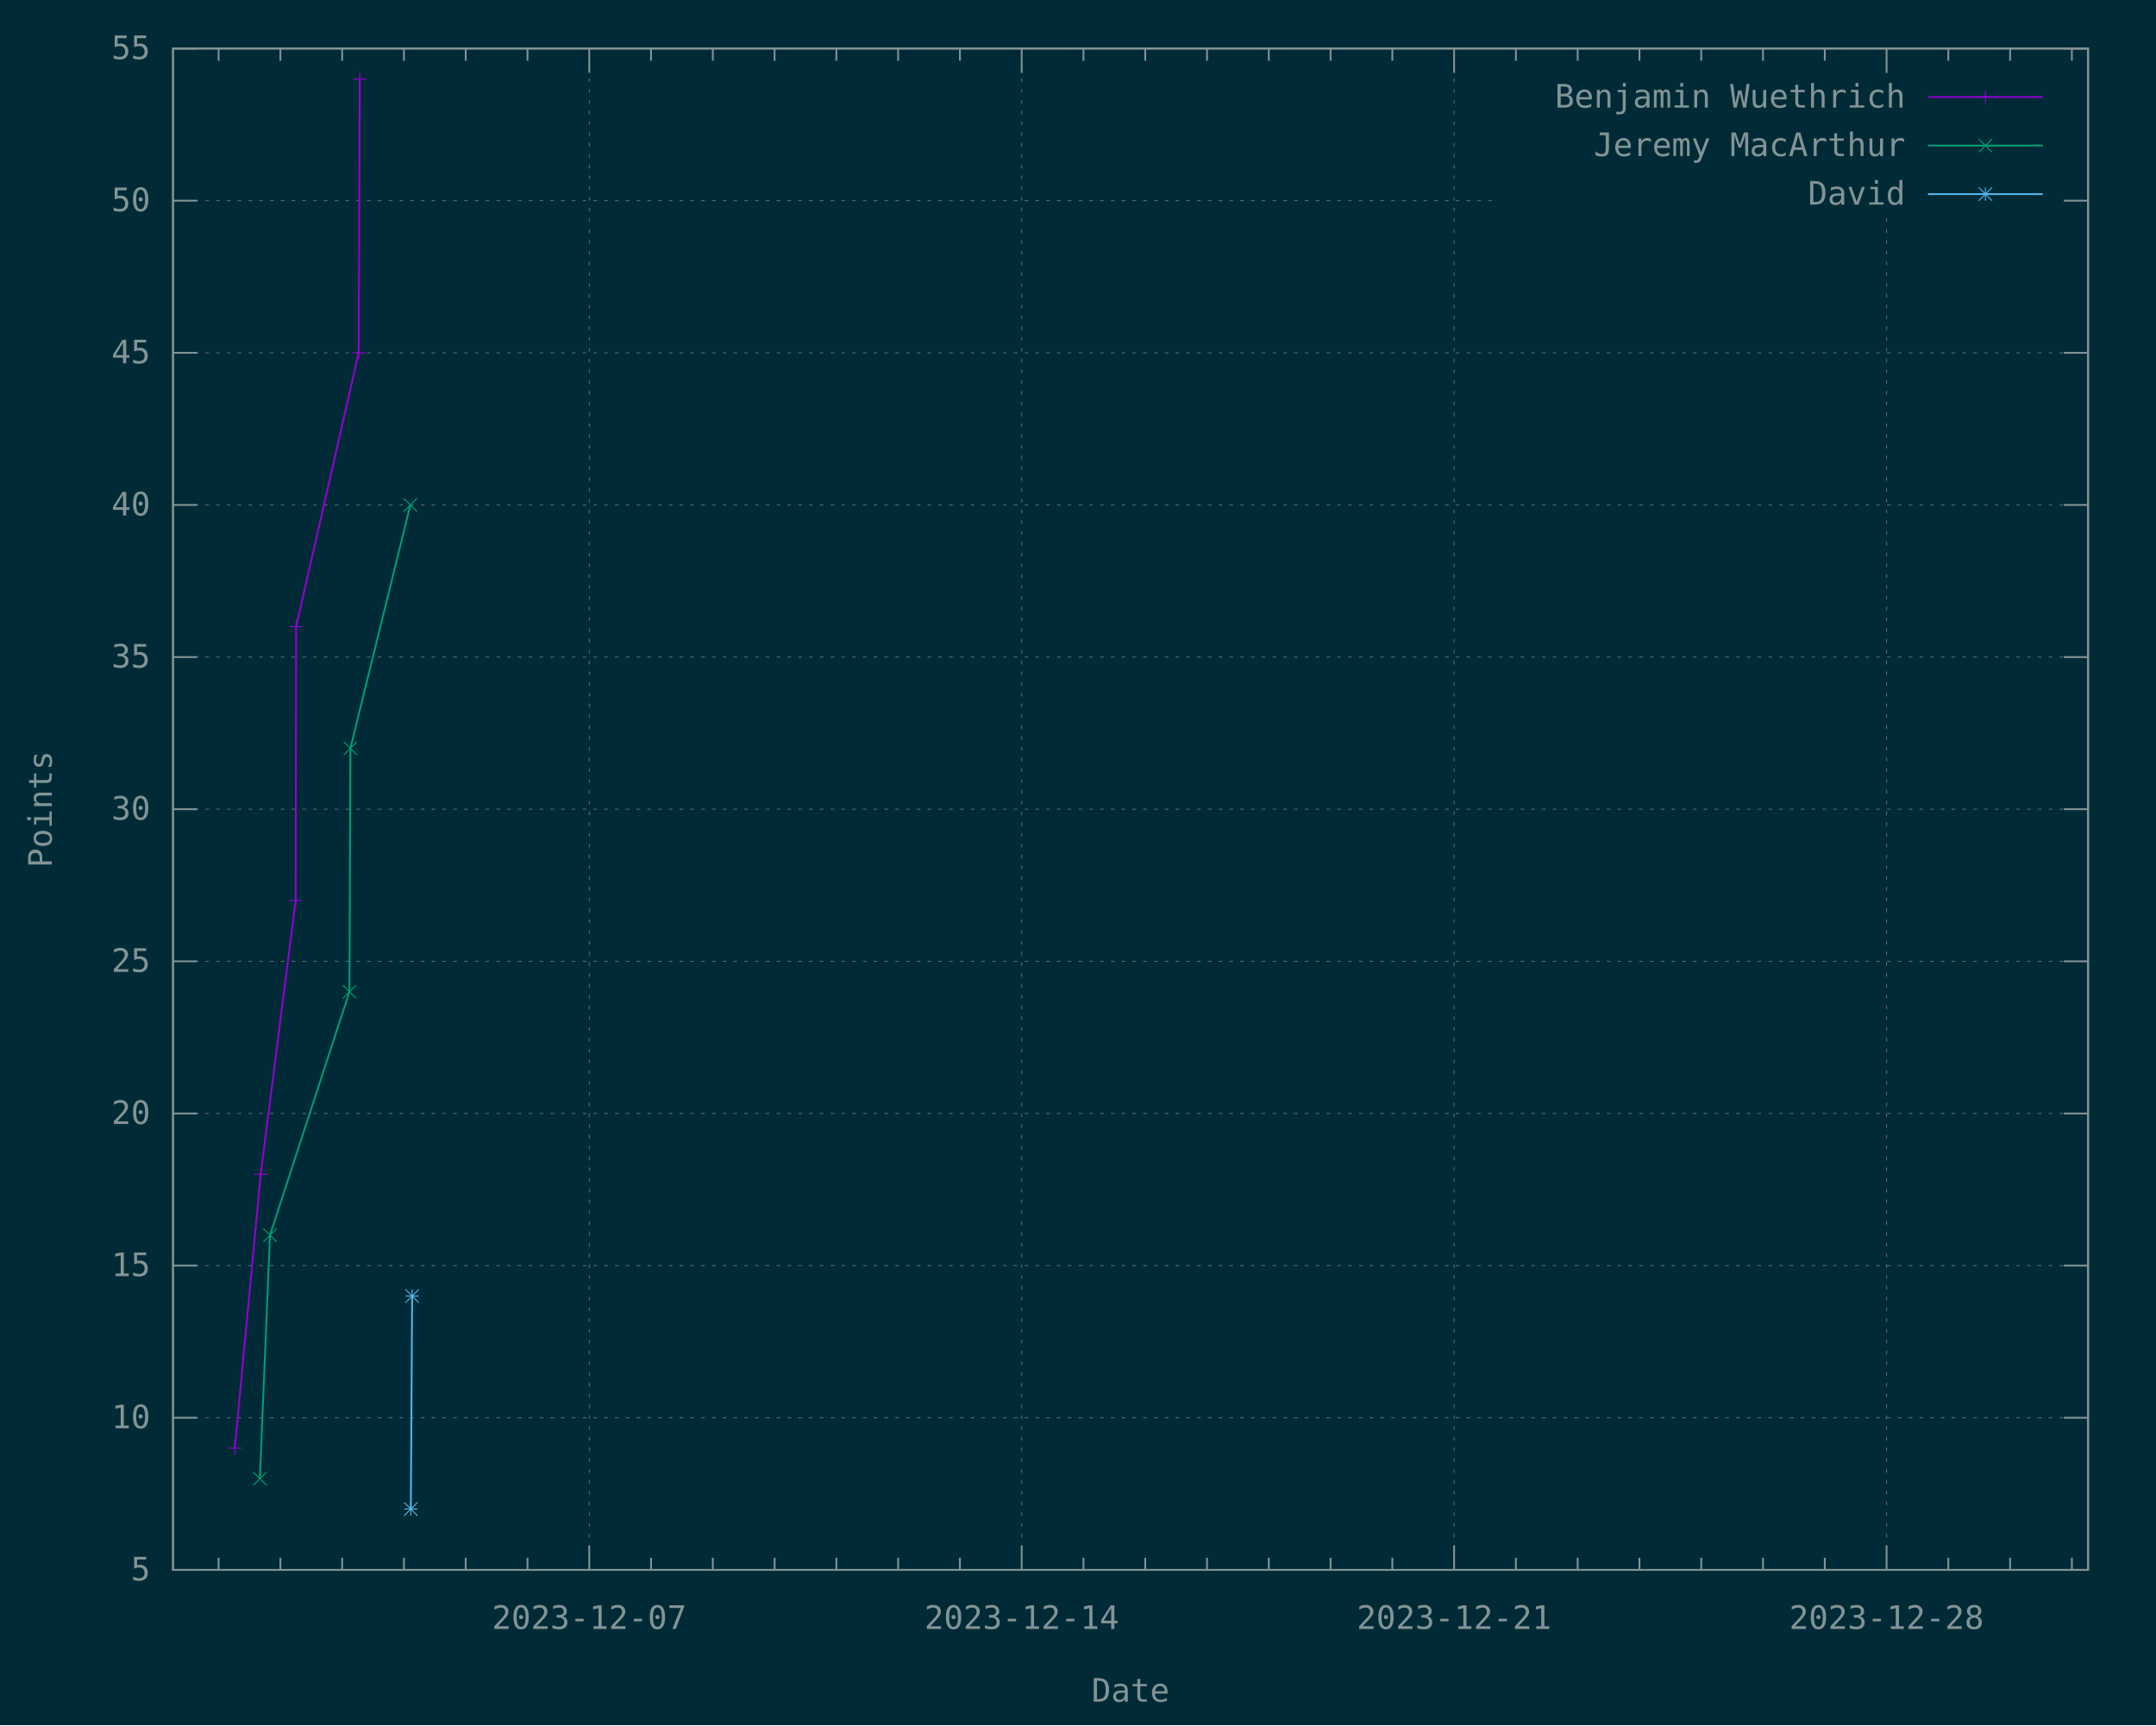
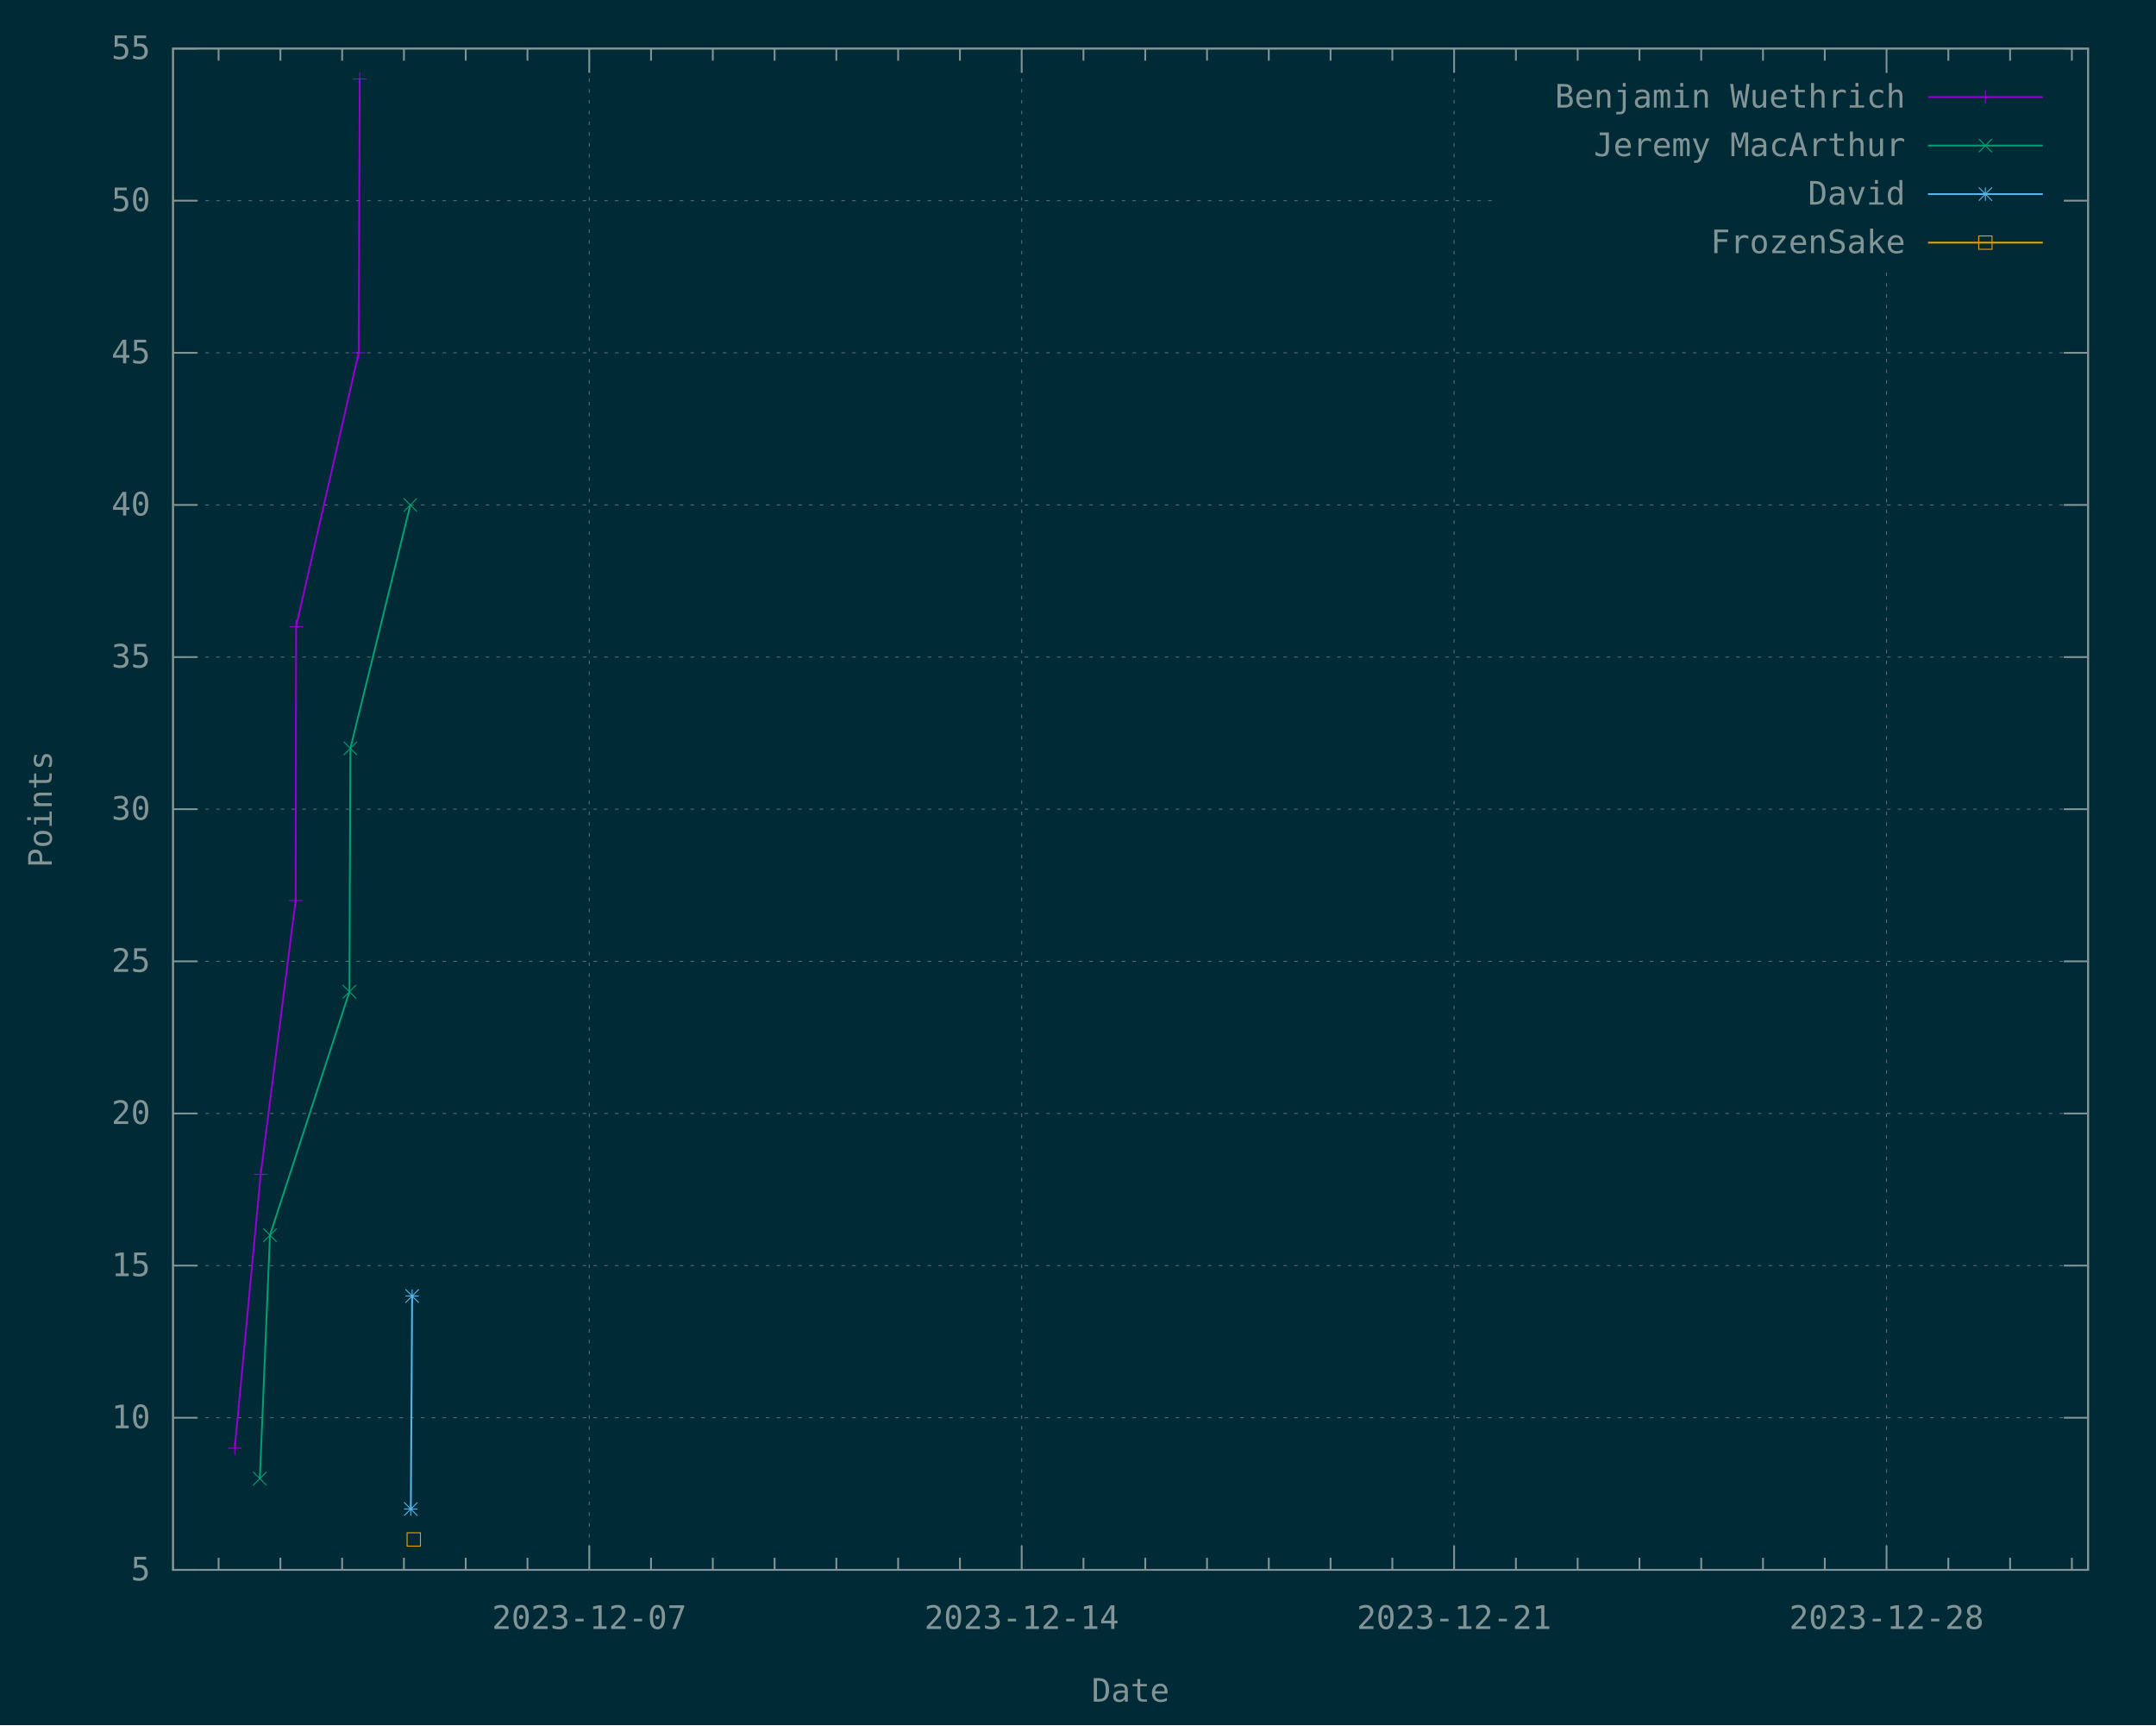
<svg xmlns="http://www.w3.org/2000/svg" xmlns:xlink="http://www.w3.org/1999/xlink" width="1200" height="960" viewBox="0 0 1200 960">
  <g id="gnuplot_canvas">
    <rect x="0" y="0" width="1200" height="960" fill="#002b36" />
    <defs>
      <circle id="gpDot" r="0.5" stroke-width="0.5" stroke="currentColor" />
      <path id="gpPt0" stroke-width="0.148" stroke="currentColor" d="M-1,0 h2 M0,-1 v2" />
      <path id="gpPt1" stroke-width="0.148" stroke="currentColor" d="M-1,-1 L1,1 M1,-1 L-1,1" />
      <path id="gpPt2" stroke-width="0.148" stroke="currentColor" d="M-1,0 L1,0 M0,-1 L0,1 M-1,-1 L1,1 M-1,1 L1,-1" />
      <rect id="gpPt3" stroke-width="0.148" stroke="currentColor" x="-1" y="-1" width="2" height="2" />
      <rect id="gpPt4" stroke-width="0.148" stroke="currentColor" fill="currentColor" x="-1" y="-1" width="2" height="2" />
      <circle id="gpPt5" stroke-width="0.148" stroke="currentColor" cx="0" cy="0" r="1" />
      <use xlink:href="#gpPt5" id="gpPt6" fill="currentColor" stroke="none" />
      <path id="gpPt7" stroke-width="0.148" stroke="currentColor" d="M0,-1.33 L-1.33,0.67 L1.33,0.67 z" />
      <use xlink:href="#gpPt7" id="gpPt8" fill="currentColor" stroke="none" />
      <use xlink:href="#gpPt7" id="gpPt9" stroke="currentColor" transform="rotate(180)" />
      <use xlink:href="#gpPt9" id="gpPt10" fill="currentColor" stroke="none" />
      <use xlink:href="#gpPt3" id="gpPt11" stroke="currentColor" transform="rotate(45)" />
      <use xlink:href="#gpPt11" id="gpPt12" fill="currentColor" stroke="none" />
      <path id="gpPt13" stroke-width="0.148" stroke="currentColor" d="M0,1.330 L1.265,0.411 L0.782,-1.067 L-0.782,-1.076 L-1.265,0.411 z" />
      <use xlink:href="#gpPt13" id="gpPt14" fill="currentColor" stroke="none" />
      <filter id="textbox" filterUnits="objectBoundingBox" x="0" y="0" height="1" width="1">
        <feFlood flood-color="#002B36" flood-opacity="1" result="bgnd" />
        <feComposite in="SourceGraphic" in2="bgnd" operator="atop" />
      </filter>
      <filter id="greybox" filterUnits="objectBoundingBox" x="0" y="0" height="1" width="1">
        <feFlood flood-color="lightgrey" flood-opacity="1" result="grey" />
        <feComposite in="SourceGraphic" in2="grey" operator="atop" />
      </filter>
    </defs>
    <g fill="none" color="#002B36" stroke="currentColor" stroke-width="1.00" stroke-linecap="butt" stroke-linejoin="miter">
</g>
    <g fill="none" color="black" stroke="currentColor" stroke-width="1.00" stroke-linecap="butt" stroke-linejoin="miter">
</g>
    <g fill="none" color="black" stroke="rgb(131, 148, 150)" stroke-width="0.50" stroke-linecap="butt" stroke-linejoin="miter">
</g>
    <g fill="none" color="gray" stroke="currentColor" stroke-width="0.50" stroke-linecap="butt" stroke-linejoin="miter">
      <path stroke="rgb( 88, 110, 117)" stroke-dasharray="2,4" class="gridline" d="M96.30,873.60 L1162.19,873.60  " />
    </g>
    <g fill="none" color="gray" stroke="rgb( 88, 110, 117)" stroke-width="1.00" stroke-linecap="butt" stroke-linejoin="miter">
</g>
    <g fill="none" color="black" stroke="currentColor" stroke-width="1.00" stroke-linecap="butt" stroke-linejoin="miter">
      <path stroke="rgb(131, 148, 150)" d="M96.30,873.60 L109.80,873.60 M1162.19,873.60 L1148.69,873.60  " />
      <g transform="translate(83.70,879.45)" stroke="none" fill="rgb(131,148,150)" font-family="Inconsolata" font-size="18.00" text-anchor="end">
        <text>
          <tspan font-family="Inconsolata"> 5</tspan>
        </text>
      </g>
    </g>
    <g fill="none" color="black" stroke="currentColor" stroke-width="1.00" stroke-linecap="butt" stroke-linejoin="miter">
</g>
    <g fill="none" color="black" stroke="rgb(131, 148, 150)" stroke-width="0.50" stroke-linecap="butt" stroke-linejoin="miter">
</g>
    <g fill="none" color="gray" stroke="currentColor" stroke-width="0.50" stroke-linecap="butt" stroke-linejoin="miter">
      <path stroke="rgb( 88, 110, 117)" stroke-dasharray="2,4" class="gridline" d="M96.30,788.94 L1162.19,788.94  " />
    </g>
    <g fill="none" color="gray" stroke="rgb( 88, 110, 117)" stroke-width="1.00" stroke-linecap="butt" stroke-linejoin="miter">
</g>
    <g fill="none" color="black" stroke="currentColor" stroke-width="1.00" stroke-linecap="butt" stroke-linejoin="miter">
      <path stroke="rgb(131, 148, 150)" d="M96.30,788.94 L109.80,788.94 M1162.19,788.94 L1148.69,788.94  " />
      <g transform="translate(83.70,794.79)" stroke="none" fill="rgb(131,148,150)" font-family="Inconsolata" font-size="18.00" text-anchor="end">
        <text>
          <tspan font-family="Inconsolata"> 10</tspan>
        </text>
      </g>
    </g>
    <g fill="none" color="black" stroke="currentColor" stroke-width="1.00" stroke-linecap="butt" stroke-linejoin="miter">
</g>
    <g fill="none" color="black" stroke="rgb(131, 148, 150)" stroke-width="0.50" stroke-linecap="butt" stroke-linejoin="miter">
</g>
    <g fill="none" color="gray" stroke="currentColor" stroke-width="0.50" stroke-linecap="butt" stroke-linejoin="miter">
      <path stroke="rgb( 88, 110, 117)" stroke-dasharray="2,4" class="gridline" d="M96.30,704.28 L1162.19,704.28  " />
    </g>
    <g fill="none" color="gray" stroke="rgb( 88, 110, 117)" stroke-width="1.00" stroke-linecap="butt" stroke-linejoin="miter">
</g>
    <g fill="none" color="black" stroke="currentColor" stroke-width="1.00" stroke-linecap="butt" stroke-linejoin="miter">
      <path stroke="rgb(131, 148, 150)" d="M96.30,704.28 L109.80,704.28 M1162.19,704.28 L1148.69,704.28  " />
      <g transform="translate(83.70,710.13)" stroke="none" fill="rgb(131,148,150)" font-family="Inconsolata" font-size="18.00" text-anchor="end">
        <text>
          <tspan font-family="Inconsolata"> 15</tspan>
        </text>
      </g>
    </g>
    <g fill="none" color="black" stroke="currentColor" stroke-width="1.00" stroke-linecap="butt" stroke-linejoin="miter">
</g>
    <g fill="none" color="black" stroke="rgb(131, 148, 150)" stroke-width="0.50" stroke-linecap="butt" stroke-linejoin="miter">
</g>
    <g fill="none" color="gray" stroke="currentColor" stroke-width="0.50" stroke-linecap="butt" stroke-linejoin="miter">
      <path stroke="rgb( 88, 110, 117)" stroke-dasharray="2,4" class="gridline" d="M96.30,619.62 L1162.19,619.62  " />
    </g>
    <g fill="none" color="gray" stroke="rgb( 88, 110, 117)" stroke-width="1.00" stroke-linecap="butt" stroke-linejoin="miter">
</g>
    <g fill="none" color="black" stroke="currentColor" stroke-width="1.00" stroke-linecap="butt" stroke-linejoin="miter">
      <path stroke="rgb(131, 148, 150)" d="M96.30,619.62 L109.80,619.62 M1162.19,619.62 L1148.69,619.62  " />
      <g transform="translate(83.70,625.47)" stroke="none" fill="rgb(131,148,150)" font-family="Inconsolata" font-size="18.00" text-anchor="end">
        <text>
          <tspan font-family="Inconsolata"> 20</tspan>
        </text>
      </g>
    </g>
    <g fill="none" color="black" stroke="currentColor" stroke-width="1.00" stroke-linecap="butt" stroke-linejoin="miter">
</g>
    <g fill="none" color="black" stroke="rgb(131, 148, 150)" stroke-width="0.50" stroke-linecap="butt" stroke-linejoin="miter">
</g>
    <g fill="none" color="gray" stroke="currentColor" stroke-width="0.50" stroke-linecap="butt" stroke-linejoin="miter">
      <path stroke="rgb( 88, 110, 117)" stroke-dasharray="2,4" class="gridline" d="M96.30,534.96 L1162.19,534.96  " />
    </g>
    <g fill="none" color="gray" stroke="rgb( 88, 110, 117)" stroke-width="1.00" stroke-linecap="butt" stroke-linejoin="miter">
</g>
    <g fill="none" color="black" stroke="currentColor" stroke-width="1.00" stroke-linecap="butt" stroke-linejoin="miter">
      <path stroke="rgb(131, 148, 150)" d="M96.30,534.96 L109.80,534.96 M1162.19,534.96 L1148.69,534.96  " />
      <g transform="translate(83.70,540.81)" stroke="none" fill="rgb(131,148,150)" font-family="Inconsolata" font-size="18.00" text-anchor="end">
        <text>
          <tspan font-family="Inconsolata"> 25</tspan>
        </text>
      </g>
    </g>
    <g fill="none" color="black" stroke="currentColor" stroke-width="1.00" stroke-linecap="butt" stroke-linejoin="miter">
</g>
    <g fill="none" color="black" stroke="rgb(131, 148, 150)" stroke-width="0.50" stroke-linecap="butt" stroke-linejoin="miter">
</g>
    <g fill="none" color="gray" stroke="currentColor" stroke-width="0.50" stroke-linecap="butt" stroke-linejoin="miter">
      <path stroke="rgb( 88, 110, 117)" stroke-dasharray="2,4" class="gridline" d="M96.30,450.30 L1162.19,450.30  " />
    </g>
    <g fill="none" color="gray" stroke="rgb( 88, 110, 117)" stroke-width="1.00" stroke-linecap="butt" stroke-linejoin="miter">
</g>
    <g fill="none" color="black" stroke="currentColor" stroke-width="1.00" stroke-linecap="butt" stroke-linejoin="miter">
      <path stroke="rgb(131, 148, 150)" d="M96.30,450.30 L109.80,450.30 M1162.19,450.30 L1148.69,450.30  " />
      <g transform="translate(83.70,456.15)" stroke="none" fill="rgb(131,148,150)" font-family="Inconsolata" font-size="18.00" text-anchor="end">
        <text>
          <tspan font-family="Inconsolata"> 30</tspan>
        </text>
      </g>
    </g>
    <g fill="none" color="black" stroke="currentColor" stroke-width="1.00" stroke-linecap="butt" stroke-linejoin="miter">
</g>
    <g fill="none" color="black" stroke="rgb(131, 148, 150)" stroke-width="0.50" stroke-linecap="butt" stroke-linejoin="miter">
</g>
    <g fill="none" color="gray" stroke="currentColor" stroke-width="0.50" stroke-linecap="butt" stroke-linejoin="miter">
      <path stroke="rgb( 88, 110, 117)" stroke-dasharray="2,4" class="gridline" d="M96.30,365.65 L1162.19,365.65  " />
    </g>
    <g fill="none" color="gray" stroke="rgb( 88, 110, 117)" stroke-width="1.00" stroke-linecap="butt" stroke-linejoin="miter">
</g>
    <g fill="none" color="black" stroke="currentColor" stroke-width="1.00" stroke-linecap="butt" stroke-linejoin="miter">
      <path stroke="rgb(131, 148, 150)" d="M96.30,365.65 L109.80,365.65 M1162.19,365.65 L1148.69,365.65  " />
      <g transform="translate(83.70,371.50)" stroke="none" fill="rgb(131,148,150)" font-family="Inconsolata" font-size="18.00" text-anchor="end">
        <text>
          <tspan font-family="Inconsolata"> 35</tspan>
        </text>
      </g>
    </g>
    <g fill="none" color="black" stroke="currentColor" stroke-width="1.00" stroke-linecap="butt" stroke-linejoin="miter">
</g>
    <g fill="none" color="black" stroke="rgb(131, 148, 150)" stroke-width="0.50" stroke-linecap="butt" stroke-linejoin="miter">
</g>
    <g fill="none" color="gray" stroke="currentColor" stroke-width="0.50" stroke-linecap="butt" stroke-linejoin="miter">
      <path stroke="rgb( 88, 110, 117)" stroke-dasharray="2,4" class="gridline" d="M96.30,280.99 L1162.19,280.99  " />
    </g>
    <g fill="none" color="gray" stroke="rgb( 88, 110, 117)" stroke-width="1.00" stroke-linecap="butt" stroke-linejoin="miter">
</g>
    <g fill="none" color="black" stroke="currentColor" stroke-width="1.00" stroke-linecap="butt" stroke-linejoin="miter">
      <path stroke="rgb(131, 148, 150)" d="M96.30,280.99 L109.80,280.99 M1162.19,280.99 L1148.69,280.99  " />
      <g transform="translate(83.70,286.84)" stroke="none" fill="rgb(131,148,150)" font-family="Inconsolata" font-size="18.00" text-anchor="end">
        <text>
          <tspan font-family="Inconsolata"> 40</tspan>
        </text>
      </g>
    </g>
    <g fill="none" color="black" stroke="currentColor" stroke-width="1.00" stroke-linecap="butt" stroke-linejoin="miter">
</g>
    <g fill="none" color="black" stroke="rgb(131, 148, 150)" stroke-width="0.50" stroke-linecap="butt" stroke-linejoin="miter">
</g>
    <g fill="none" color="gray" stroke="currentColor" stroke-width="0.50" stroke-linecap="butt" stroke-linejoin="miter">
      <path stroke="rgb( 88, 110, 117)" stroke-dasharray="2,4" class="gridline" d="M96.30,196.33 L1162.19,196.33  " />
    </g>
    <g fill="none" color="gray" stroke="rgb( 88, 110, 117)" stroke-width="1.00" stroke-linecap="butt" stroke-linejoin="miter">
</g>
    <g fill="none" color="black" stroke="currentColor" stroke-width="1.00" stroke-linecap="butt" stroke-linejoin="miter">
      <path stroke="rgb(131, 148, 150)" d="M96.30,196.33 L109.80,196.33 M1162.19,196.33 L1148.69,196.33  " />
      <g transform="translate(83.70,202.18)" stroke="none" fill="rgb(131,148,150)" font-family="Inconsolata" font-size="18.00" text-anchor="end">
        <text>
          <tspan font-family="Inconsolata"> 45</tspan>
        </text>
      </g>
    </g>
    <g fill="none" color="black" stroke="currentColor" stroke-width="1.00" stroke-linecap="butt" stroke-linejoin="miter">
</g>
    <g fill="none" color="black" stroke="rgb(131, 148, 150)" stroke-width="0.50" stroke-linecap="butt" stroke-linejoin="miter">
</g>
    <g fill="none" color="gray" stroke="currentColor" stroke-width="0.50" stroke-linecap="butt" stroke-linejoin="miter">
      <path stroke="rgb( 88, 110, 117)" stroke-dasharray="2,4" class="gridline" d="M96.30,111.67 L833.69,111.67 M1149.59,111.67 L1162.19,111.67  " />
    </g>
    <g fill="none" color="gray" stroke="rgb( 88, 110, 117)" stroke-width="1.00" stroke-linecap="butt" stroke-linejoin="miter">
</g>
    <g fill="none" color="black" stroke="currentColor" stroke-width="1.00" stroke-linecap="butt" stroke-linejoin="miter">
      <path stroke="rgb(131, 148, 150)" d="M96.30,111.67 L109.80,111.67 M1162.19,111.67 L1148.69,111.67  " />
      <g transform="translate(83.70,117.52)" stroke="none" fill="rgb(131,148,150)" font-family="Inconsolata" font-size="18.00" text-anchor="end">
        <text>
          <tspan font-family="Inconsolata"> 50</tspan>
        </text>
      </g>
    </g>
    <g fill="none" color="black" stroke="currentColor" stroke-width="1.00" stroke-linecap="butt" stroke-linejoin="miter">
</g>
    <g fill="none" color="black" stroke="rgb(131, 148, 150)" stroke-width="0.50" stroke-linecap="butt" stroke-linejoin="miter">
</g>
    <g fill="none" color="gray" stroke="currentColor" stroke-width="0.50" stroke-linecap="butt" stroke-linejoin="miter">
      <path stroke="rgb( 88, 110, 117)" stroke-dasharray="2,4" class="gridline" d="M96.30,27.01 L1162.19,27.01  " />
    </g>
    <g fill="none" color="gray" stroke="rgb( 88, 110, 117)" stroke-width="1.00" stroke-linecap="butt" stroke-linejoin="miter">
</g>
    <g fill="none" color="black" stroke="currentColor" stroke-width="1.00" stroke-linecap="butt" stroke-linejoin="miter">
      <path stroke="rgb(131, 148, 150)" d="M96.30,27.01 L109.80,27.01 M1162.19,27.01 L1148.69,27.01  " />
      <g transform="translate(83.70,32.86)" stroke="none" fill="rgb(131,148,150)" font-family="Inconsolata" font-size="18.00" text-anchor="end">
        <text>
          <tspan font-family="Inconsolata"> 55</tspan>
        </text>
      </g>
    </g>
    <g fill="none" color="black" stroke="currentColor" stroke-width="1.00" stroke-linecap="butt" stroke-linejoin="miter">
      <path stroke="rgb(131, 148, 150)" d="M121.67,873.60 L121.67,866.85 M121.67,27.01 L121.67,33.76 M156.06,873.60 L156.06,866.85 M156.06,27.01 L156.06,33.76   M190.44,873.60 L190.44,866.85 M190.44,27.01 L190.44,33.76 M224.82,873.60 L224.82,866.85 M224.82,27.01 L224.82,33.76   M259.21,873.60 L259.21,866.85 M259.21,27.01 L259.21,33.76 M293.59,873.60 L293.59,866.85 M293.59,27.01 L293.59,33.76    " />
    </g>
    <g fill="none" color="black" stroke="rgb(131, 148, 150)" stroke-width="0.50" stroke-linecap="butt" stroke-linejoin="miter">
</g>
    <g fill="none" color="gray" stroke="currentColor" stroke-width="0.50" stroke-linecap="butt" stroke-linejoin="miter">
      <path stroke="rgb( 88, 110, 117)" stroke-dasharray="2,4" class="gridline" d="M327.98,873.60 L327.98,27.01  " />
    </g>
    <g fill="none" color="gray" stroke="rgb( 88, 110, 117)" stroke-width="1.00" stroke-linecap="butt" stroke-linejoin="miter">
</g>
    <g fill="none" color="black" stroke="currentColor" stroke-width="1.00" stroke-linecap="butt" stroke-linejoin="miter">
      <path stroke="rgb(131, 148, 150)" d="M327.98,873.60 L327.98,860.10 M327.98,27.01 L327.98,40.51  " />
      <g transform="translate(327.98,906.45)" stroke="none" fill="rgb(131,148,150)" font-family="Inconsolata" font-size="18.00" text-anchor="middle">
        <text>
          <tspan font-family="Inconsolata">2023-12-07</tspan>
        </text>
      </g>
    </g>
    <g fill="none" color="black" stroke="currentColor" stroke-width="1.00" stroke-linecap="butt" stroke-linejoin="miter">
      <path stroke="rgb(131, 148, 150)" d="M362.36,873.60 L362.36,866.85 M362.36,27.01 L362.36,33.76 M396.74,873.60 L396.74,866.85 M396.74,27.01 L396.74,33.76   M431.13,873.60 L431.13,866.85 M431.13,27.01 L431.13,33.76 M465.51,873.60 L465.51,866.85 M465.51,27.01 L465.51,33.76   M499.89,873.60 L499.89,866.85 M499.89,27.01 L499.89,33.76 M534.28,873.60 L534.28,866.85 M534.28,27.01 L534.28,33.76    " />
    </g>
    <g fill="none" color="black" stroke="rgb(131, 148, 150)" stroke-width="0.50" stroke-linecap="butt" stroke-linejoin="miter">
</g>
    <g fill="none" color="gray" stroke="currentColor" stroke-width="0.50" stroke-linecap="butt" stroke-linejoin="miter">
      <path stroke="rgb( 88, 110, 117)" stroke-dasharray="2,4" class="gridline" d="M568.66,873.60 L568.66,27.01  " />
    </g>
    <g fill="none" color="gray" stroke="rgb( 88, 110, 117)" stroke-width="1.00" stroke-linecap="butt" stroke-linejoin="miter">
</g>
    <g fill="none" color="black" stroke="currentColor" stroke-width="1.00" stroke-linecap="butt" stroke-linejoin="miter">
      <path stroke="rgb(131, 148, 150)" d="M568.66,873.60 L568.66,860.10 M568.66,27.01 L568.66,40.51  " />
      <g transform="translate(568.66,906.45)" stroke="none" fill="rgb(131,148,150)" font-family="Inconsolata" font-size="18.00" text-anchor="middle">
        <text>
          <tspan font-family="Inconsolata">2023-12-14</tspan>
        </text>
      </g>
    </g>
    <g fill="none" color="black" stroke="currentColor" stroke-width="1.00" stroke-linecap="butt" stroke-linejoin="miter">
      <path stroke="rgb(131, 148, 150)" d="M603.04,873.60 L603.04,866.85 M603.04,27.01 L603.04,33.76 M637.43,873.60 L637.43,866.85 M637.43,27.01 L637.43,33.76   M671.81,873.60 L671.81,866.85 M671.81,27.01 L671.81,33.76 M706.19,873.60 L706.19,866.85 M706.19,27.01 L706.19,33.76   M740.58,873.60 L740.58,866.85 M740.58,27.01 L740.58,33.76 M774.96,873.60 L774.96,866.85 M774.96,27.01 L774.96,33.76    " />
    </g>
    <g fill="none" color="black" stroke="rgb(131, 148, 150)" stroke-width="0.50" stroke-linecap="butt" stroke-linejoin="miter">
</g>
    <g fill="none" color="gray" stroke="currentColor" stroke-width="0.50" stroke-linecap="butt" stroke-linejoin="miter">
      <path stroke="rgb( 88, 110, 117)" stroke-dasharray="2,4" class="gridline" d="M809.34,873.60 L809.34,27.01  " />
    </g>
    <g fill="none" color="gray" stroke="rgb( 88, 110, 117)" stroke-width="1.00" stroke-linecap="butt" stroke-linejoin="miter">
</g>
    <g fill="none" color="black" stroke="currentColor" stroke-width="1.00" stroke-linecap="butt" stroke-linejoin="miter">
      <path stroke="rgb(131, 148, 150)" d="M809.34,873.60 L809.34,860.10 M809.34,27.01 L809.34,40.51  " />
      <g transform="translate(809.34,906.45)" stroke="none" fill="rgb(131,148,150)" font-family="Inconsolata" font-size="18.00" text-anchor="middle">
        <text>
          <tspan font-family="Inconsolata">2023-12-21</tspan>
        </text>
      </g>
    </g>
    <g fill="none" color="black" stroke="currentColor" stroke-width="1.00" stroke-linecap="butt" stroke-linejoin="miter">
      <path stroke="rgb(131, 148, 150)" d="M843.73,873.60 L843.73,866.85 M843.73,27.01 L843.73,33.76 M878.11,873.60 L878.11,866.85 M878.11,27.01 L878.11,33.76   M912.50,873.60 L912.50,866.85 M912.50,27.01 L912.50,33.76 M946.88,873.60 L946.88,866.85 M946.88,27.01 L946.88,33.76   M981.26,873.60 L981.26,866.85 M981.26,27.01 L981.26,33.76 M1015.65,873.60 L1015.65,866.85 M1015.65,27.01 L1015.65,33.76    " />
    </g>
    <g fill="none" color="black" stroke="rgb(131, 148, 150)" stroke-width="0.50" stroke-linecap="butt" stroke-linejoin="miter">
</g>
    <g fill="none" color="gray" stroke="currentColor" stroke-width="0.50" stroke-linecap="butt" stroke-linejoin="miter">
-       <path stroke="rgb( 88, 110, 117)" stroke-dasharray="2,4" class="gridline" d="M1050.03,873.60 L1050.03,121.51 M1050.03,40.51 L1050.03,27.01  " />
+       <path stroke="rgb( 88, 110, 117)" stroke-dasharray="2,4" class="gridline" d="M1050.03,873.60 L1050.03,148.51 M1050.03,40.51 L1050.03,27.01  " />
    </g>
    <g fill="none" color="gray" stroke="rgb( 88, 110, 117)" stroke-width="1.00" stroke-linecap="butt" stroke-linejoin="miter">
</g>
    <g fill="none" color="black" stroke="currentColor" stroke-width="1.00" stroke-linecap="butt" stroke-linejoin="miter">
      <path stroke="rgb(131, 148, 150)" d="M1050.03,873.60 L1050.03,860.10 M1050.03,27.01 L1050.03,40.51  " />
      <g transform="translate(1050.03,906.45)" stroke="none" fill="rgb(131,148,150)" font-family="Inconsolata" font-size="18.00" text-anchor="middle">
        <text>
          <tspan font-family="Inconsolata">2023-12-28</tspan>
        </text>
      </g>
    </g>
    <g fill="none" color="black" stroke="currentColor" stroke-width="1.00" stroke-linecap="butt" stroke-linejoin="miter">
      <path stroke="rgb(131, 148, 150)" d="M1084.41,873.60 L1084.41,866.85 M1084.41,27.01 L1084.41,33.76 M1118.80,873.60 L1118.80,866.85 M1118.80,27.01 L1118.80,33.76   M1153.18,873.60 L1153.18,866.85 M1153.18,27.01 L1153.18,33.76  " />
    </g>
    <g fill="none" color="black" stroke="currentColor" stroke-width="1.00" stroke-linecap="butt" stroke-linejoin="miter">
      <path stroke="rgb(131, 148, 150)" d="M96.30,27.01 L96.30,873.60 L1162.19,873.60 L1162.19,27.01 L96.30,27.01 Z  " />
    </g>
    <g fill="none" color="black" stroke="currentColor" stroke-width="1.00" stroke-linecap="butt" stroke-linejoin="miter">
      <g transform="translate(28.80,450.31) rotate(270)" stroke="none" fill="rgb(131,148,150)" font-family="Inconsolata" font-size="18.00" text-anchor="middle">
        <text>
          <tspan font-family="Inconsolata">Points</tspan>
        </text>
      </g>
    </g>
    <g fill="none" color="black" stroke="currentColor" stroke-width="1.00" stroke-linecap="butt" stroke-linejoin="miter">
      <g transform="translate(629.24,946.95)" stroke="none" fill="rgb(131,148,150)" font-family="Inconsolata" font-size="18.00" text-anchor="middle">
        <text>
          <tspan font-family="Inconsolata">Date</tspan>
        </text>
      </g>
    </g>
    <g fill="none" color="black" stroke="currentColor" stroke-width="1.00" stroke-linecap="butt" stroke-linejoin="miter">
</g>
    <g id="gnuplot_plot_1">
      <g fill="none" color="black" stroke="currentColor" stroke-width="1.00" stroke-linecap="butt" stroke-linejoin="miter">
        <g transform="translate(1060.49,59.86)" stroke="none" fill="rgb(131,148,150)" font-family="Inconsolata" font-size="18.00" text-anchor="end">
          <text>
            <tspan font-family="Inconsolata">Benjamin Wuethrich</tspan>
          </text>
        </g>
      </g>
      <g fill="none" color="black" stroke="currentColor" stroke-width="1.00" stroke-linecap="butt" stroke-linejoin="miter">
        <path stroke="rgb(148,   0, 211)" d="M1073.09,54.01 L1136.99,54.01 M130.68,805.87 L145.11,653.49 L164.56,501.10 L164.82,348.71 L199.64,196.33 L200.24,43.94    " />
        <use xlink:href="#gpPt0" transform="translate(130.68,805.87) scale(3.71)" color="rgb(148,   0, 211)" />
        <use xlink:href="#gpPt0" transform="translate(145.11,653.49) scale(3.71)" color="rgb(148,   0, 211)" />
        <use xlink:href="#gpPt0" transform="translate(164.56,501.10) scale(3.71)" color="rgb(148,   0, 211)" />
        <use xlink:href="#gpPt0" transform="translate(164.82,348.71) scale(3.71)" color="rgb(148,   0, 211)" />
        <use xlink:href="#gpPt0" transform="translate(199.64,196.33) scale(3.71)" color="rgb(148,   0, 211)" />
        <use xlink:href="#gpPt0" transform="translate(200.24,43.94) scale(3.71)" color="rgb(148,   0, 211)" />
        <use xlink:href="#gpPt0" transform="translate(1105.04,54.01) scale(3.71)" color="rgb(148,   0, 211)" />
      </g>
    </g>
    <g id="gnuplot_plot_2">
      <g fill="none" color="black" stroke="currentColor" stroke-width="1.00" stroke-linecap="butt" stroke-linejoin="miter">
        <g transform="translate(1060.49,86.86)" stroke="none" fill="rgb(131,148,150)" font-family="Inconsolata" font-size="18.00" text-anchor="end">
          <text>
            <tspan font-family="Inconsolata">Jeremy MacArthur</tspan>
          </text>
        </g>
      </g>
      <g fill="none" color="black" stroke="currentColor" stroke-width="1.00" stroke-linecap="butt" stroke-linejoin="miter">
        <path stroke="rgb(  0, 158, 115)" d="M1073.09,81.01 L1136.99,81.01 M144.62,822.80 L150.26,687.35 L194.49,551.90 L195.02,416.44 L228.40,280.99  " />
        <use xlink:href="#gpPt1" transform="translate(144.62,822.80) scale(3.71)" color="rgb(  0, 158, 115)" />
        <use xlink:href="#gpPt1" transform="translate(150.26,687.35) scale(3.71)" color="rgb(  0, 158, 115)" />
        <use xlink:href="#gpPt1" transform="translate(194.49,551.90) scale(3.71)" color="rgb(  0, 158, 115)" />
        <use xlink:href="#gpPt1" transform="translate(195.02,416.44) scale(3.71)" color="rgb(  0, 158, 115)" />
        <use xlink:href="#gpPt1" transform="translate(228.40,280.99) scale(3.71)" color="rgb(  0, 158, 115)" />
        <use xlink:href="#gpPt1" transform="translate(1105.04,81.01) scale(3.71)" color="rgb(  0, 158, 115)" />
      </g>
    </g>
    <g id="gnuplot_plot_3">
      <g fill="none" color="black" stroke="currentColor" stroke-width="1.00" stroke-linecap="butt" stroke-linejoin="miter">
        <g transform="translate(1060.49,113.86)" stroke="none" fill="rgb(131,148,150)" font-family="Inconsolata" font-size="18.00" text-anchor="end">
          <text>
            <tspan font-family="Inconsolata">David</tspan>
          </text>
        </g>
      </g>
      <g fill="none" color="black" stroke="currentColor" stroke-width="1.00" stroke-linecap="butt" stroke-linejoin="miter">
        <path stroke="rgb( 86, 180, 233)" d="M1073.09,108.01 L1136.99,108.01 M228.66,839.74 L229.39,721.21  " />
        <use xlink:href="#gpPt2" transform="translate(228.66,839.74) scale(3.71)" color="rgb( 86, 180, 233)" />
        <use xlink:href="#gpPt2" transform="translate(229.39,721.21) scale(3.71)" color="rgb( 86, 180, 233)" />
        <use xlink:href="#gpPt2" transform="translate(1105.04,108.01) scale(3.71)" color="rgb( 86, 180, 233)" />
      </g>
    </g>
-     <g fill="none" color="#002B36" stroke="rgb( 86, 180, 233)" stroke-width="2.00" stroke-linecap="butt" stroke-linejoin="miter">
+     <g id="gnuplot_plot_4">
+       <g fill="none" color="black" stroke="currentColor" stroke-width="1.00" stroke-linecap="butt" stroke-linejoin="miter">
+         <g transform="translate(1060.49,140.86)" stroke="none" fill="rgb(131,148,150)" font-family="Inconsolata" font-size="18.00" text-anchor="end">
+           <text>
+             <tspan font-family="Inconsolata">FrozenSake</tspan>
+           </text>
+         </g>
+       </g>
+       <g fill="none" color="black" stroke="currentColor" stroke-width="1.00" stroke-linecap="butt" stroke-linejoin="miter">
+         <path stroke="rgb(230, 159,   0)" d="M1073.09,135.01 L1136.99,135.01 M230.29,856.67  " />
+         <use xlink:href="#gpPt3" transform="translate(230.29,856.67) scale(3.71)" color="rgb(230, 159,   0)" />
+         <use xlink:href="#gpPt3" transform="translate(1105.04,135.01) scale(3.71)" color="rgb(230, 159,   0)" />
+       </g>
+     </g>
+     <g fill="none" color="#002B36" stroke="rgb(230, 159,   0)" stroke-width="2.00" stroke-linecap="butt" stroke-linejoin="miter">
</g>
    <g fill="none" color="black" stroke="currentColor" stroke-width="2.00" stroke-linecap="butt" stroke-linejoin="miter">
</g>
    <g fill="none" color="black" stroke="black" stroke-width="1.00" stroke-linecap="butt" stroke-linejoin="miter">
</g>
    <g fill="none" color="black" stroke="currentColor" stroke-width="1.00" stroke-linecap="butt" stroke-linejoin="miter">
      <path stroke="rgb(131, 148, 150)" d="M96.30,27.01 L96.30,873.60 L1162.19,873.60 L1162.19,27.01 L96.30,27.01 Z  " />
    </g>
    <g fill="none" color="black" stroke="currentColor" stroke-width="1.00" stroke-linecap="butt" stroke-linejoin="miter">
</g>
  </g>
</svg>
